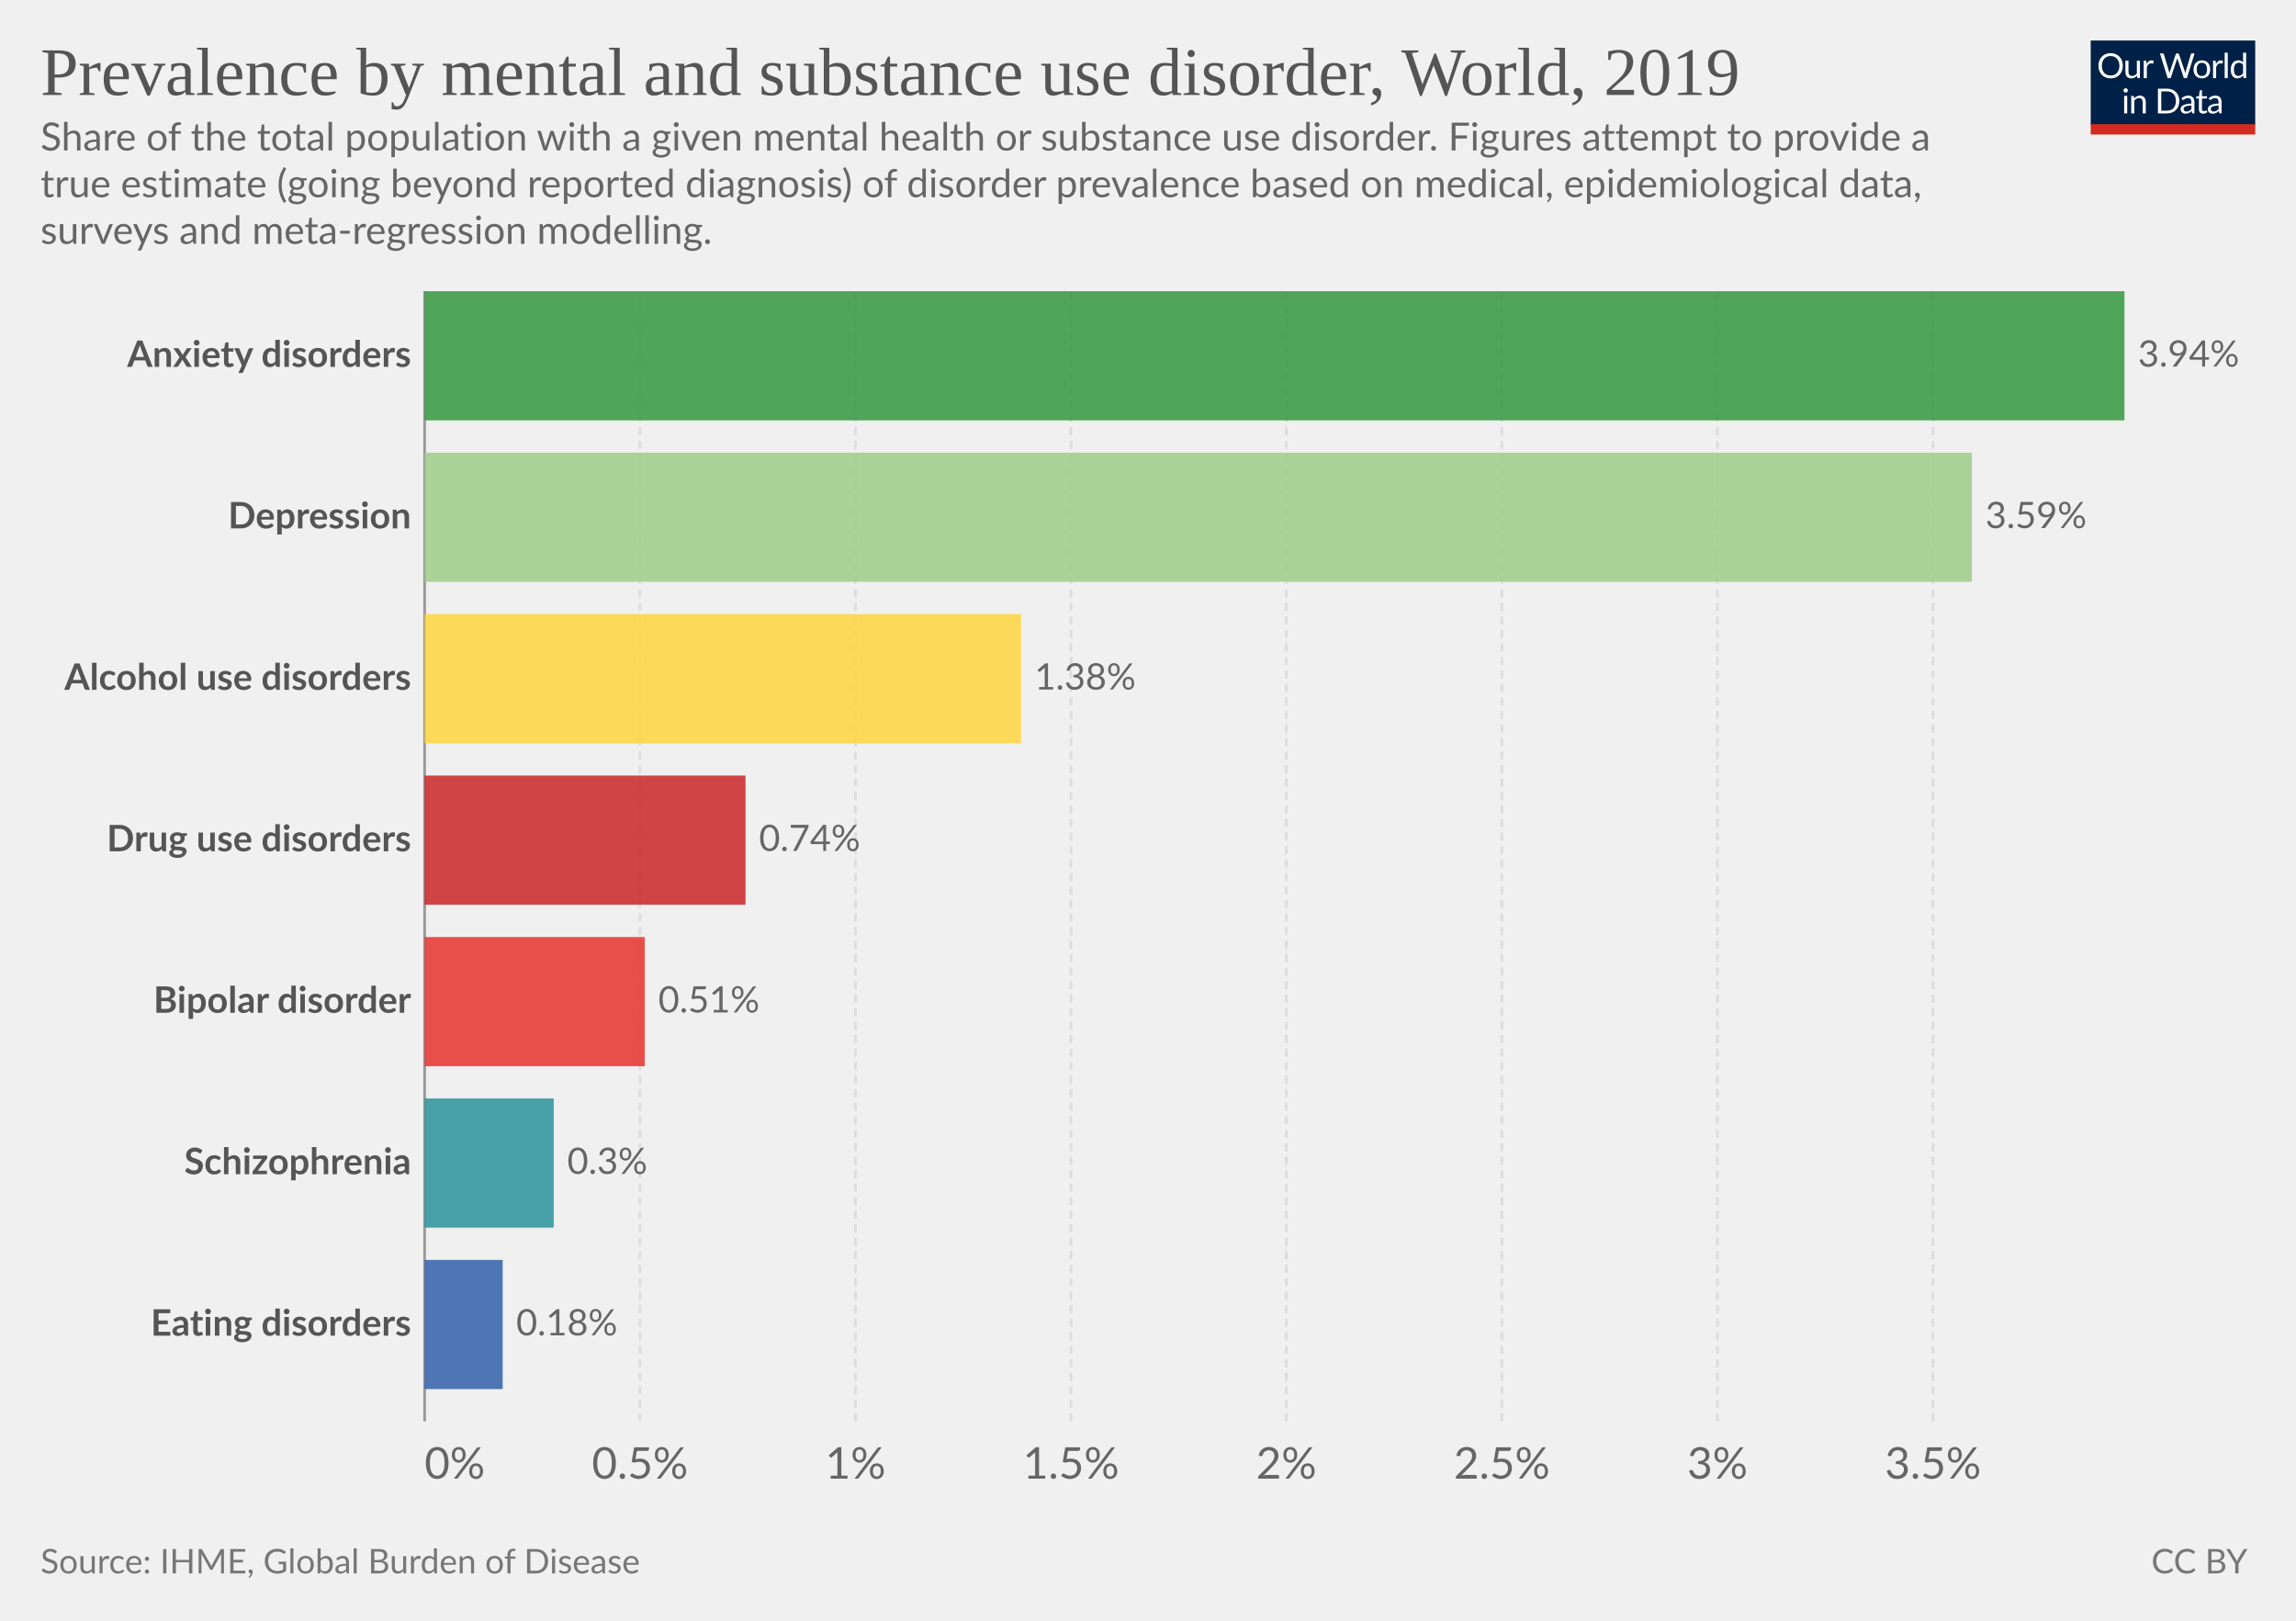
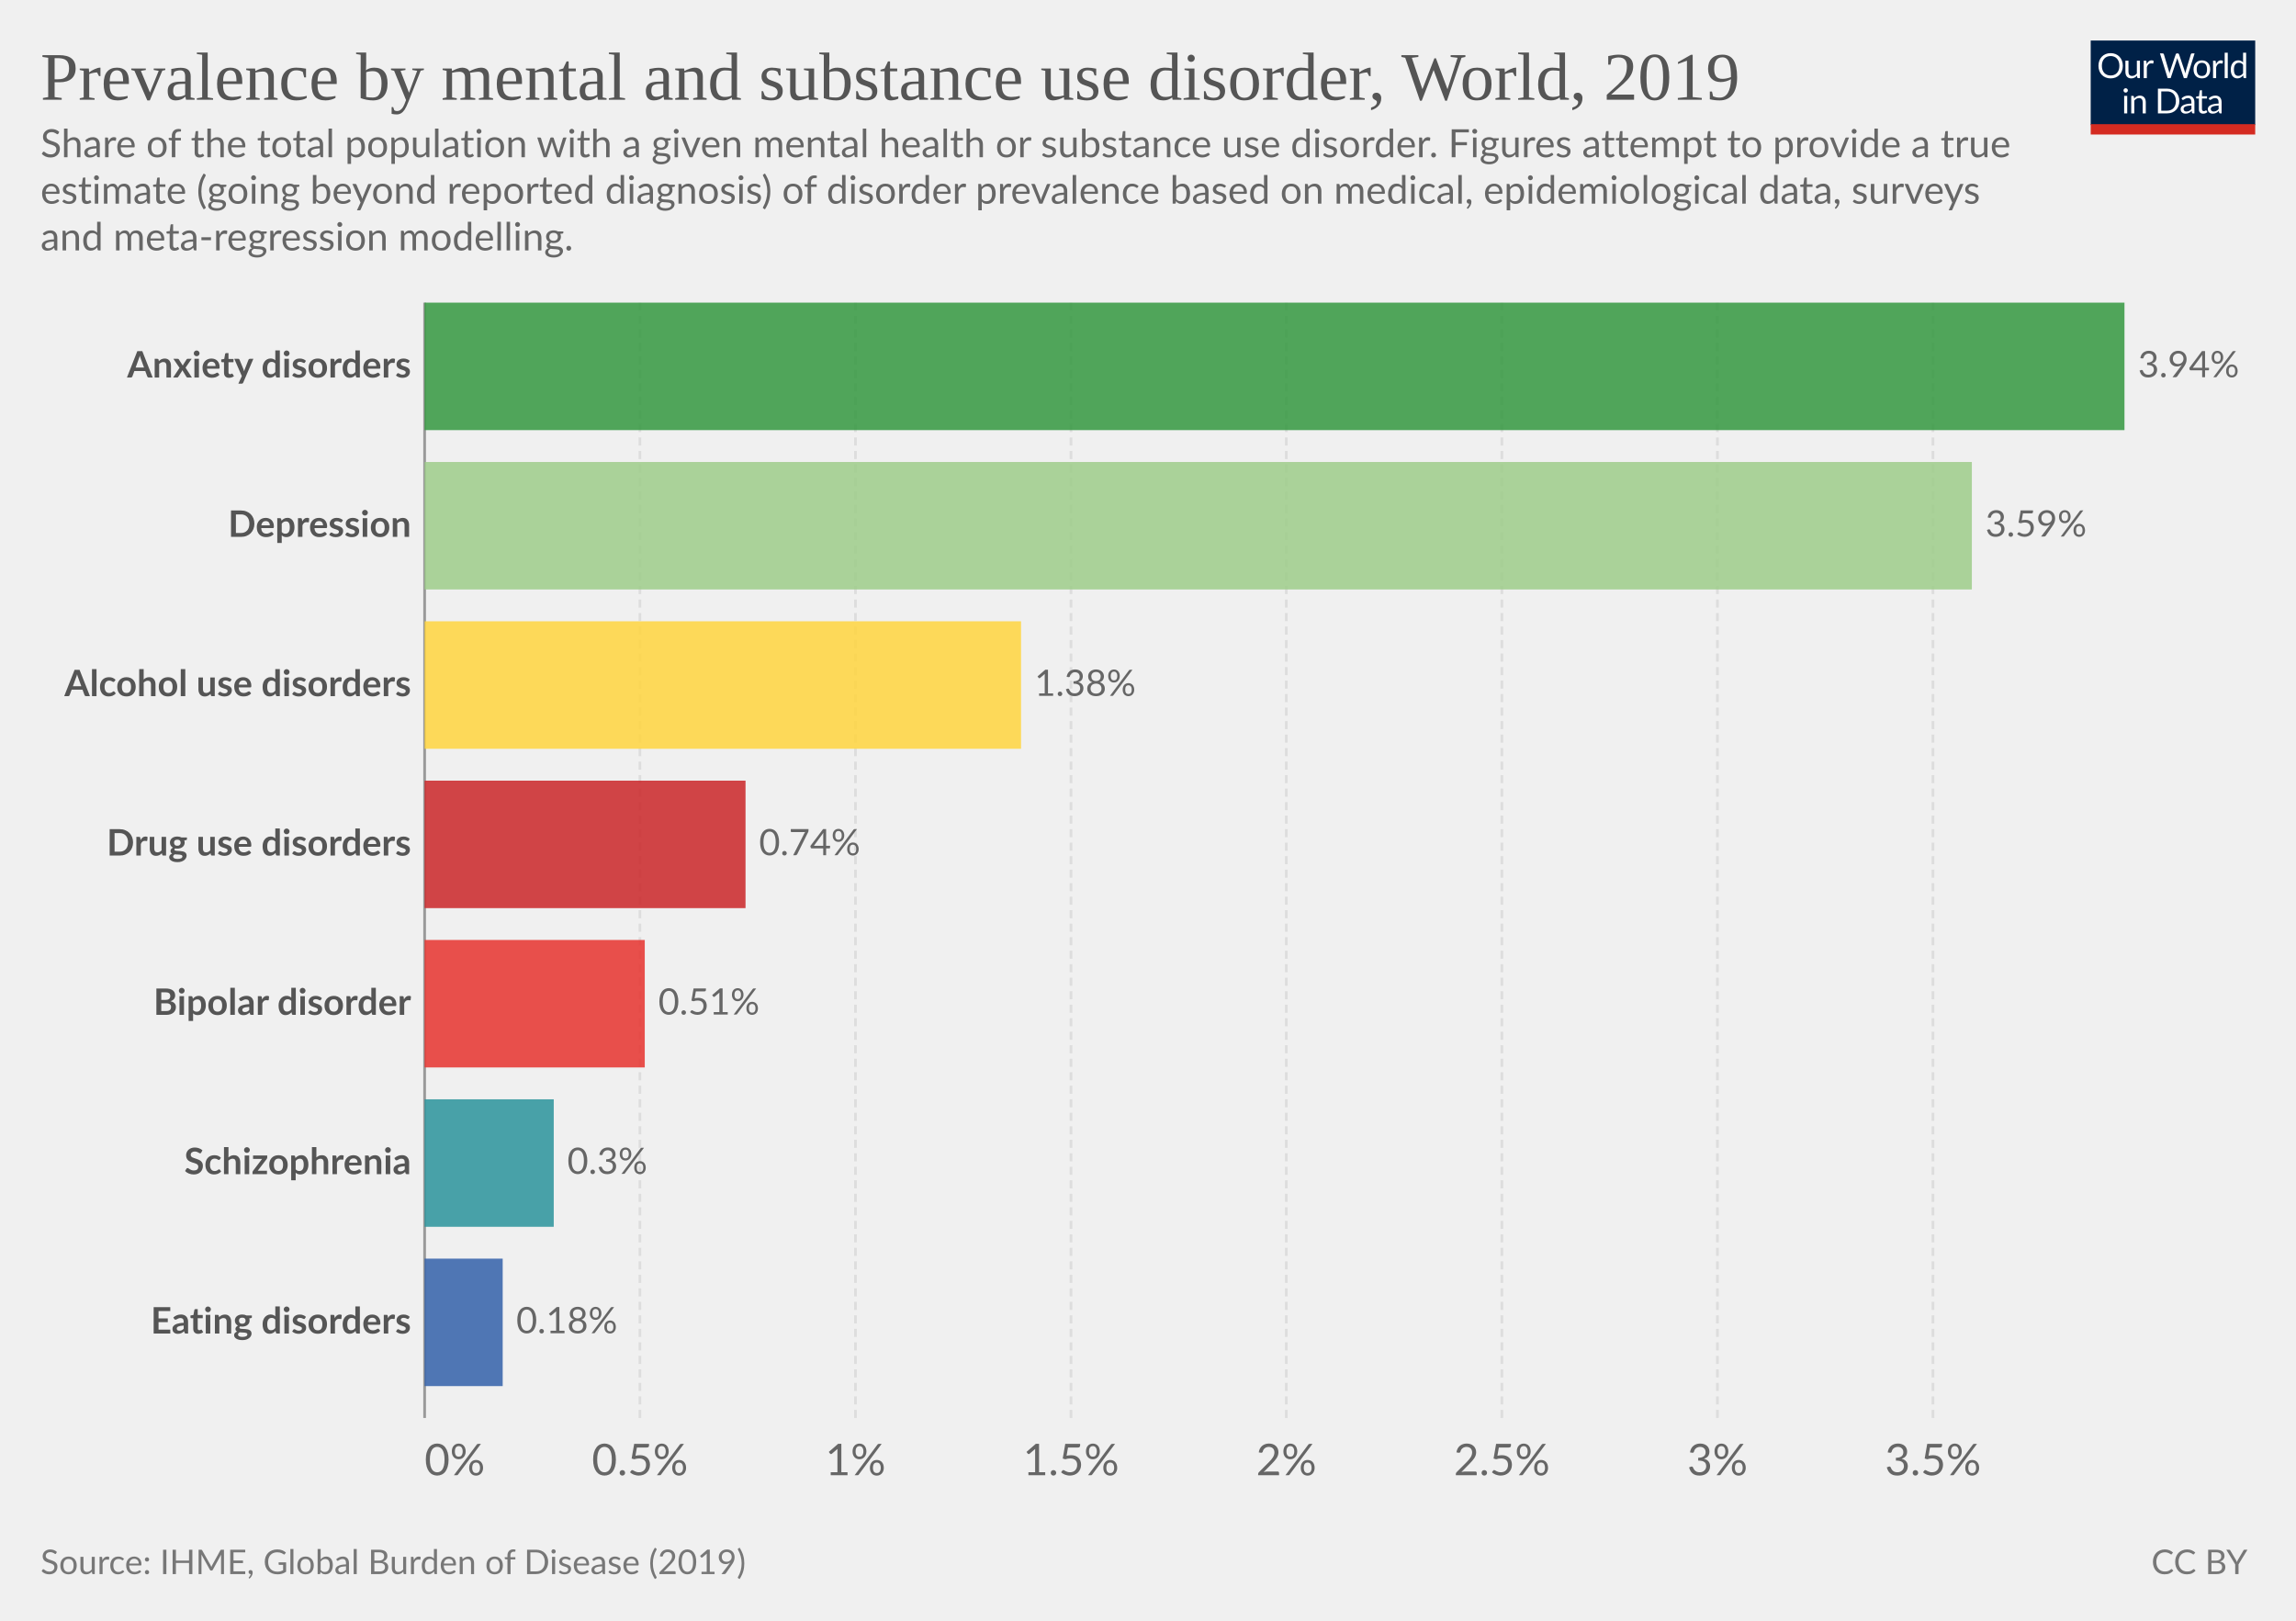
<svg xmlns="http://www.w3.org/2000/svg" version="1.1" style="font-family:Lato,'Helvetica Neue',Helvetica,Arial,sans-serif;font-size:18px;background-color:#fff;text-rendering:geometricPrecision;-webkit-font-smoothing:antialiased" width="850" height="600" viewBox="0 0 850 600">
  <g class="HeaderView">
    <g transform="matrix(.29 0 0 .29 774 15)">
      <svg className="owidLog" width="210" height="120" viewBox="0 0 210 120" fill="none">
        <g clip-path="url(#a)">
          <path d="M0 0h210v107.89H0V0z" fill="#002147" />
          <path d="M40.98 32.25c0 2.36-.38 4.53-1.12 6.51a14.26 14.26 0 0 1-8.1 8.4c-1.9.78-4.02 1.17-6.34 1.17a16.6 16.6 0 0 1-6.33-1.17 14.31 14.31 0 0 1-8.08-8.4 18.29 18.29 0 0 1-1.12-6.51c0-2.36.38-4.53 1.12-6.5.75-1.97 1.8-3.67 3.17-5.1a14.32 14.32 0 0 1 4.9-3.34c1.92-.8 4.03-1.19 6.34-1.19 2.32 0 4.43.4 6.34 1.19 1.92.8 3.56 1.9 4.93 3.34a14.87 14.87 0 0 1 3.17 5.1 18.1 18.1 0 0 1 1.12 6.5zm-4.38 0c0-1.94-.26-3.68-.8-5.22a10.91 10.91 0 0 0-2.24-3.89 9.68 9.68 0 0 0-3.52-2.46 11.95 11.95 0 0 0-4.62-.86c-1.68 0-3.21.28-4.6.86a9.88 9.88 0 0 0-3.54 2.46 10.91 10.91 0 0 0-2.24 3.9c-.53 1.53-.8 3.27-.8 5.2 0 1.94.27 3.68.8 5.22a11.17 11.17 0 0 0 2.24 3.9 10.01 10.01 0 0 0 3.55 2.44c1.38.56 2.9.83 4.6.83s3.24-.27 4.61-.83a9.8 9.8 0 0 0 3.52-2.44 11.17 11.17 0 0 0 2.25-3.9c.53-1.54.8-3.28.8-5.21zm26.22-6.54V48H60.5c-.56 0-.9-.27-1.05-.81l-.31-2.4a12.45 12.45 0 0 1-3.26 2.6c-1.2.64-2.58.96-4.13.96-1.22 0-2.3-.2-3.24-.6a6.52 6.52 0 0 1-2.33-1.7 7.37 7.37 0 0 1-1.43-2.67c-.3-1.04-.46-2.2-.46-3.45V25.7h3.91v14.22c0 1.68.38 2.99 1.15 3.91.77.93 1.96 1.39 3.54 1.39 1.16 0 2.24-.27 3.23-.82a10.42 10.42 0 0 0 2.8-2.28V25.7h3.91zm8.61 4.47a9.94 9.94 0 0 1 2.6-3.56 5.64 5.64 0 0 1 3.76-1.3c.47 0 .92.05 1.34.15.44.1.83.27 1.17.49l-.3 2.92c-.09.37-.3.55-.66.55-.2 0-.5-.04-.9-.13a6.21 6.21 0 0 0-3.24.18 4.23 4.23 0 0 0-1.47.92c-.42.4-.81.9-1.17 1.5-.33.58-.64 1.26-.92 2.02V48H67.7V25.71h2.25c.42 0 .72.08.88.25.16.16.27.44.33.83l.26 3.39zm61.16-13.7L122.75 48h-3.82l-7.99-24.05a21.95 21.95 0 0 1-.42-1.58 38.36 38.36 0 0 1-.44 1.58L102.05 48h-3.83L88.4 16.47h3.54c.38 0 .7.1.95.29.26.2.43.43.5.73l6.52 21.9.28 1.28.29 1.46.3-1.46.38-1.27 7.41-21.91c.1-.25.26-.48.51-.69.27-.22.58-.33.95-.33h1.23c.38 0 .69.1.92.29a1.77 1.77 0 0 1 .53.73l7.4 21.9a28.4 28.4 0 0 1 .68 2.62 29.52 29.52 0 0 1 .52-2.61l6.54-21.91a1.31 1.31 0 0 1 .48-.7c.27-.21.58-.32.95-.32h3.32zm9.35 8.88c1.63 0 3.1.27 4.4.82a9.43 9.43 0 0 1 5.46 5.94c.5 1.4.74 2.98.74 4.73 0 1.76-.25 3.34-.74 4.75a9.43 9.43 0 0 1-5.46 5.92c-1.3.52-2.77.79-4.4.79-1.64 0-3.12-.27-4.44-.8a9.42 9.42 0 0 1-3.35-2.3c-.92-1-1.63-2.2-2.13-3.61-.49-1.41-.73-3-.73-4.75s.24-3.33.73-4.73c.5-1.43 1.2-2.64 2.13-3.63a9.4 9.4 0 0 1 3.35-2.31c1.32-.55 2.8-.82 4.44-.82zm0 19.89c2.2 0 3.84-.73 4.93-2.2 1.08-1.48 1.63-3.54 1.63-6.18 0-2.66-.55-4.72-1.63-6.2-1.09-1.49-2.73-2.23-4.93-2.23-1.12 0-2.09.2-2.93.57a5.71 5.71 0 0 0-2.06 1.65 7.5 7.5 0 0 0-1.24 2.67c-.26 1.04-.4 2.22-.4 3.54 0 2.64.55 4.7 1.64 6.18 1.1 1.47 2.76 2.2 4.99 2.2zm17.97-15.07a9.94 9.94 0 0 1 2.6-3.56 5.64 5.64 0 0 1 3.76-1.3c.47 0 .91.05 1.34.15.44.1.83.27 1.16.49l-.28 2.92c-.09.37-.31.55-.66.55-.2 0-.5-.04-.9-.13a6.2 6.2 0 0 0-3.24.18 4.23 4.23 0 0 0-1.47.92c-.43.4-.82.9-1.17 1.5a13.1 13.1 0 0 0-.92 2.02V48h-3.94V25.71h2.24c.43 0 .72.08.88.25.17.16.28.44.33.83l.27 3.39zm15.04-14.59V48h-3.92V15.6h3.92zm19.55 15.43a6.22 6.22 0 0 0-2.38-2.05 6.7 6.7 0 0 0-2.86-.6c-2.07 0-3.66.75-4.77 2.23-1.12 1.48-1.68 3.6-1.68 6.33 0 1.46.13 2.7.38 3.74a7.29 7.29 0 0 0 1.1 2.56 4.35 4.35 0 0 0 1.78 1.45c.7.3 1.5.46 2.4.46 1.29 0 2.41-.3 3.36-.88a9.6 9.6 0 0 0 2.67-2.49V31.02zm3.91-15.43V48h-2.33c-.56 0-.9-.27-1.06-.81l-.35-2.71a12.13 12.13 0 0 1-3.25 2.77 8.28 8.28 0 0 1-4.23 1.06 7.31 7.31 0 0 1-6.14-2.9c-.73-.96-1.3-2.15-1.69-3.57a18.35 18.35 0 0 1 .07-9.48 11.29 11.29 0 0 1 1.89-3.7 8.7 8.7 0 0 1 7.06-3.34 7.96 7.96 0 0 1 6.12 2.62V15.59h3.91zM46.61 70.71V93H42.7V70.71h3.91zm.84-7c0 .39-.08.75-.24 1.09a2.81 2.81 0 0 1-1.52 1.47 2.67 2.67 0 0 1-2.16 0 2.9 2.9 0 0 1-1.45-1.47 2.67 2.67 0 0 1 0-2.16c.15-.35.35-.65.6-.9.25-.27.53-.47.85-.62a2.67 2.67 0 0 1 2.16 0c.35.15.65.35.9.62.27.25.47.55.62.9.16.34.24.7.24 1.08zm7.97 10.24c.49-.54 1-1.04 1.54-1.48a9.85 9.85 0 0 1 3.66-1.84 8.96 8.96 0 0 1 5.43.35c.94.4 1.72.97 2.33 1.71a7.36 7.36 0 0 1 1.43 2.67c.32 1.04.49 2.19.49 3.45V93h-3.94V78.81c0-1.69-.4-3-1.17-3.92-.76-.93-1.93-1.4-3.5-1.4a6.6 6.6 0 0 0-3.25.83c-1 .56-1.92 1.31-2.77 2.27V93h-3.94V70.71h2.35c.56 0 .9.28 1.04.82l.3 2.42zm57.7 3.3c0 2.36-.37 4.5-1.11 6.44a14.3 14.3 0 0 1-3.17 4.98 14.1 14.1 0 0 1-4.93 3.2c-1.9.76-4.02 1.13-6.33 1.13H85.8V61.47h11.77c2.31 0 4.42.39 6.33 1.15a13.8 13.8 0 0 1 8.1 8.18 17.75 17.75 0 0 1 1.12 6.45zm-4.37 0c0-1.94-.26-3.67-.8-5.2a10.94 10.94 0 0 0-2.23-3.87 9.57 9.57 0 0 0-3.53-2.42 12.23 12.23 0 0 0-4.61-.83h-7.5v24.62h7.5c1.7 0 3.24-.28 4.61-.84a9.7 9.7 0 0 0 3.53-2.4 10.94 10.94 0 0 0 2.24-3.87c.53-1.53.8-3.26.8-5.2zm19.8 5.72c-1.8.06-3.34.2-4.62.44-1.26.22-2.3.51-3.1.88-.8.36-1.37.8-1.74 1.3-.35.5-.53 1.05-.53 1.67 0 .58.1 1.1.3 1.52a3 3 0 0 0 .76 1.05c.34.27.73.46 1.17.6a6.13 6.13 0 0 0 1.45.17 7.28 7.28 0 0 0 3.5-.81 11.95 11.95 0 0 0 2.82-2.2v-4.62zm-12.65-9.11a12.73 12.73 0 0 1 3.98-2.66c1.43-.59 3-.88 4.73-.88 1.25 0 2.36.2 3.33.61a6.81 6.81 0 0 1 3.94 4.38c.33 1.04.5 2.19.5 3.43V93h-1.74a1.8 1.8 0 0 1-.88-.18c-.2-.13-.36-.38-.48-.74l-.44-2.12-1.72 1.46a9.48 9.48 0 0 1-3.74 1.7c-.69.15-1.46.23-2.3.23-.87 0-1.69-.12-2.45-.35a5.34 5.34 0 0 1-3.34-2.93 6.64 6.64 0 0 1-.49-2.64c0-.88.25-1.72.73-2.53a6.33 6.33 0 0 1 2.35-2.17c1.09-.63 2.5-1.15 4.25-1.54 1.75-.41 3.89-.65 6.42-.7v-1.75c0-1.73-.37-3.03-1.12-3.91-.75-.9-1.84-1.34-3.28-1.34-.97 0-1.78.12-2.44.37-.64.23-1.2.5-1.7.81l-1.23.82c-.33.23-.67.35-1 .35-.27 0-.5-.07-.69-.2a2.1 2.1 0 0 1-.48-.53l-.7-1.25zm27.67 19.5c-1.76 0-3.12-.5-4.07-1.48-.94-.98-1.41-2.4-1.41-4.25V74h-2.68a.9.9 0 0 1-.6-.2c-.16-.14-.24-.36-.24-.66v-1.56l3.65-.46.9-6.89a.9.9 0 0 1 .29-.52.88.88 0 0 1 .62-.22H142v7.67h6.44V74H142v13.38c0 .94.22 1.63.68 2.09.45.45 1.04.68 1.76.68a3.21 3.21 0 0 0 1.85-.53l.55-.35c.16-.12.3-.18.41-.18.2 0 .4.13.55.38l1.15 1.87a7.45 7.45 0 0 1-2.44 1.5 8.53 8.53 0 0 1-2.95.52zm19.68-10.4c-1.8.07-3.34.21-4.62.45-1.26.22-2.3.51-3.1.88-.8.36-1.37.8-1.74 1.3-.35.5-.53 1.05-.53 1.67 0 .58.1 1.1.3 1.52a2.9 2.9 0 0 0 .76 1.05c.34.27.73.46 1.17.6a6.13 6.13 0 0 0 1.45.17 7.3 7.3 0 0 0 3.5-.81 12.04 12.04 0 0 0 2.82-2.2v-4.62zm-12.65-9.1a12.72 12.72 0 0 1 3.99-2.66c1.42-.59 3-.88 4.72-.88 1.25 0 2.36.2 3.33.61a6.81 6.81 0 0 1 3.94 4.38c.33 1.04.5 2.19.5 3.43V93h-1.74a1.8 1.8 0 0 1-.88-.18c-.2-.13-.36-.38-.48-.74l-.44-2.12-1.72 1.46a9.48 9.48 0 0 1-3.74 1.7c-.69.15-1.46.23-2.3.23-.87 0-1.69-.12-2.45-.35a5.33 5.33 0 0 1-3.34-2.93 6.62 6.62 0 0 1-.49-2.64c0-.88.25-1.72.73-2.53a6.33 6.33 0 0 1 2.35-2.17c1.09-.63 2.5-1.15 4.25-1.54a31.2 31.2 0 0 1 6.42-.7v-1.75c0-1.73-.37-3.03-1.12-3.91-.75-.9-1.84-1.34-3.28-1.34-.97 0-1.78.12-2.44.37-.64.23-1.2.5-1.7.81l-1.22.82c-.34.23-.68.35-1.02.35-.26 0-.49-.07-.68-.2a1.88 1.88 0 0 1-.48-.53l-.7-1.25zM40.98 32.25c0 2.36-.38 4.53-1.12 6.51a14.26 14.26 0 0 1-8.1 8.4c-1.9.78-4.02 1.17-6.34 1.17a16.6 16.6 0 0 1-6.33-1.17 14.31 14.31 0 0 1-8.08-8.4 18.29 18.29 0 0 1-1.12-6.51c0-2.36.38-4.53 1.12-6.5.75-1.97 1.8-3.67 3.17-5.1a14.32 14.32 0 0 1 4.9-3.34c1.92-.8 4.03-1.19 6.34-1.19 2.32 0 4.43.4 6.34 1.19 1.92.8 3.56 1.9 4.93 3.34a14.87 14.87 0 0 1 3.17 5.1 18.1 18.1 0 0 1 1.12 6.5zm-4.38 0c0-1.94-.26-3.68-.8-5.22a10.91 10.91 0 0 0-2.24-3.89 9.68 9.68 0 0 0-3.52-2.46 11.95 11.95 0 0 0-4.62-.86c-1.68 0-3.21.28-4.6.86a9.88 9.88 0 0 0-3.54 2.46 10.91 10.91 0 0 0-2.24 3.9c-.53 1.53-.8 3.27-.8 5.2 0 1.94.27 3.68.8 5.22a11.17 11.17 0 0 0 2.24 3.9 10.01 10.01 0 0 0 3.55 2.44c1.38.56 2.9.83 4.6.83s3.24-.27 4.61-.83a9.8 9.8 0 0 0 3.52-2.44 11.17 11.17 0 0 0 2.25-3.9c.53-1.54.8-3.28.8-5.21zm26.22-6.54V48H60.5c-.56 0-.9-.27-1.05-.81l-.31-2.4a12.45 12.45 0 0 1-3.26 2.6c-1.2.64-2.58.96-4.13.96-1.22 0-2.3-.2-3.24-.6a6.52 6.52 0 0 1-2.33-1.7 7.37 7.37 0 0 1-1.43-2.67c-.3-1.04-.46-2.2-.46-3.45V25.7h3.91v14.22c0 1.68.38 2.99 1.15 3.91.77.93 1.96 1.39 3.54 1.39 1.16 0 2.24-.27 3.23-.82a10.42 10.42 0 0 0 2.8-2.28V25.7h3.91zm8.61 4.47a9.94 9.94 0 0 1 2.6-3.56 5.64 5.64 0 0 1 3.76-1.3c.47 0 .92.05 1.34.15.44.1.83.27 1.17.49l-.3 2.92c-.09.37-.3.55-.66.55-.2 0-.5-.04-.9-.13a6.21 6.21 0 0 0-3.24.18 4.23 4.23 0 0 0-1.47.92c-.42.4-.81.9-1.17 1.5-.33.58-.64 1.26-.92 2.02V48H67.7V25.71h2.25c.42 0 .72.08.88.25.16.16.27.44.33.83l.26 3.39zm61.16-13.7L122.75 48h-3.82l-7.99-24.05a21.95 21.95 0 0 1-.42-1.58 38.36 38.36 0 0 1-.44 1.58L102.05 48h-3.83L88.4 16.47h3.54c.38 0 .7.1.95.29.26.2.43.43.5.73l6.52 21.9.28 1.28.29 1.46.3-1.46.38-1.27 7.41-21.91c.1-.25.26-.48.51-.69.27-.22.58-.33.95-.33h1.23c.38 0 .69.1.92.29a1.77 1.77 0 0 1 .53.73l7.4 21.9a28.4 28.4 0 0 1 .68 2.62 29.52 29.52 0 0 1 .52-2.61l6.54-21.91a1.31 1.31 0 0 1 .48-.7c.27-.21.58-.32.95-.32h3.32zm9.35 8.88c1.63 0 3.1.27 4.4.82a9.43 9.43 0 0 1 5.46 5.94c.5 1.4.74 2.98.74 4.73 0 1.76-.25 3.34-.74 4.75a9.43 9.43 0 0 1-5.46 5.92c-1.3.52-2.77.79-4.4.79-1.64 0-3.12-.27-4.44-.8a9.42 9.42 0 0 1-3.35-2.3c-.92-1-1.63-2.2-2.13-3.61-.49-1.41-.73-3-.73-4.75s.24-3.33.73-4.73c.5-1.43 1.2-2.64 2.13-3.63a9.4 9.4 0 0 1 3.35-2.31c1.32-.55 2.8-.82 4.44-.82zm0 19.89c2.2 0 3.84-.73 4.93-2.2 1.08-1.48 1.63-3.54 1.63-6.18 0-2.66-.55-4.72-1.63-6.2-1.09-1.49-2.73-2.23-4.93-2.23-1.12 0-2.09.2-2.93.57a5.71 5.71 0 0 0-2.06 1.65 7.5 7.5 0 0 0-1.24 2.67c-.26 1.04-.4 2.22-.4 3.54 0 2.64.55 4.7 1.64 6.18 1.1 1.47 2.76 2.2 4.99 2.2zm17.97-15.07a9.94 9.94 0 0 1 2.6-3.56 5.64 5.64 0 0 1 3.76-1.3c.47 0 .91.05 1.34.15.44.1.83.27 1.16.49l-.28 2.92c-.09.37-.31.55-.66.55-.2 0-.5-.04-.9-.13a6.2 6.2 0 0 0-3.24.18 4.23 4.23 0 0 0-1.47.92c-.43.4-.82.9-1.17 1.5a13.1 13.1 0 0 0-.92 2.02V48h-3.94V25.71h2.24c.43 0 .72.08.88.25.17.16.28.44.33.83l.27 3.39zm15.04-14.59V48h-3.92V15.6h3.92zm19.55 15.43a6.22 6.22 0 0 0-2.38-2.05 6.7 6.7 0 0 0-2.86-.6c-2.07 0-3.66.75-4.77 2.23-1.12 1.48-1.68 3.6-1.68 6.33 0 1.46.13 2.7.38 3.74a7.29 7.29 0 0 0 1.1 2.56 4.35 4.35 0 0 0 1.78 1.45c.7.3 1.5.46 2.4.46 1.29 0 2.41-.3 3.36-.88a9.6 9.6 0 0 0 2.67-2.49V31.02zm3.91-15.43V48h-2.33c-.56 0-.9-.27-1.06-.81l-.35-2.71a12.13 12.13 0 0 1-3.25 2.77 8.28 8.28 0 0 1-4.23 1.06 7.31 7.31 0 0 1-6.14-2.9c-.73-.96-1.3-2.15-1.69-3.57a18.35 18.35 0 0 1 .07-9.48 11.29 11.29 0 0 1 1.89-3.7 8.7 8.7 0 0 1 7.06-3.34 7.96 7.96 0 0 1 6.12 2.62V15.59h3.91zM46.61 70.71V93H42.7V70.71h3.91zm.84-7c0 .39-.08.75-.24 1.09a2.81 2.81 0 0 1-1.52 1.47 2.67 2.67 0 0 1-2.16 0 2.9 2.9 0 0 1-1.45-1.47 2.67 2.67 0 0 1 0-2.16c.15-.35.35-.65.6-.9.25-.27.53-.47.85-.62a2.67 2.67 0 0 1 2.16 0c.35.15.65.35.9.62.27.25.47.55.62.9.16.34.24.7.24 1.08zm7.97 10.24c.49-.54 1-1.04 1.54-1.48a9.85 9.85 0 0 1 3.66-1.84 8.96 8.96 0 0 1 5.43.35c.94.4 1.72.97 2.33 1.71a7.36 7.36 0 0 1 1.43 2.67c.32 1.04.49 2.19.49 3.45V93h-3.94V78.81c0-1.69-.4-3-1.17-3.92-.76-.93-1.93-1.4-3.5-1.4a6.6 6.6 0 0 0-3.25.83c-1 .56-1.92 1.31-2.77 2.27V93h-3.94V70.71h2.35c.56 0 .9.28 1.04.82l.3 2.42zm57.7 3.3c0 2.36-.37 4.5-1.11 6.44a14.3 14.3 0 0 1-3.17 4.98 14.1 14.1 0 0 1-4.93 3.2c-1.9.76-4.02 1.13-6.33 1.13H85.8V61.47h11.77c2.31 0 4.42.39 6.33 1.15a13.8 13.8 0 0 1 8.1 8.18 17.75 17.75 0 0 1 1.12 6.45zm-4.37 0c0-1.94-.26-3.67-.8-5.2a10.94 10.94 0 0 0-2.23-3.87 9.57 9.57 0 0 0-3.53-2.42 12.23 12.23 0 0 0-4.61-.83h-7.5v24.62h7.5c1.7 0 3.24-.28 4.61-.84a9.7 9.7 0 0 0 3.53-2.4 10.94 10.94 0 0 0 2.24-3.87c.53-1.53.8-3.26.8-5.2zm19.8 5.72c-1.8.06-3.34.2-4.62.44-1.26.22-2.3.51-3.1.88-.8.36-1.37.8-1.74 1.3-.35.5-.53 1.05-.53 1.67 0 .58.1 1.1.3 1.52a3 3 0 0 0 .76 1.05c.34.27.73.46 1.17.6a6.13 6.13 0 0 0 1.45.17 7.28 7.28 0 0 0 3.5-.81 11.95 11.95 0 0 0 2.82-2.2v-4.62zm-12.65-9.11a12.73 12.73 0 0 1 3.98-2.66c1.43-.59 3-.88 4.73-.88 1.25 0 2.36.2 3.33.61a6.81 6.81 0 0 1 3.94 4.38c.33 1.04.5 2.19.5 3.43V93h-1.74a1.8 1.8 0 0 1-.88-.18c-.2-.13-.36-.38-.48-.74l-.44-2.12-1.72 1.46a9.48 9.48 0 0 1-3.74 1.7c-.69.15-1.46.23-2.3.23-.87 0-1.69-.12-2.45-.35a5.34 5.34 0 0 1-3.34-2.93 6.64 6.64 0 0 1-.49-2.64c0-.88.25-1.72.73-2.53a6.33 6.33 0 0 1 2.35-2.17c1.09-.63 2.5-1.15 4.25-1.54 1.75-.41 3.89-.65 6.42-.7v-1.75c0-1.73-.37-3.03-1.12-3.91-.75-.9-1.84-1.34-3.28-1.34-.97 0-1.78.12-2.44.37-.64.23-1.2.5-1.7.81l-1.23.82c-.33.23-.67.35-1 .35-.27 0-.5-.07-.69-.2a2.1 2.1 0 0 1-.48-.53l-.7-1.25zm27.67 19.5c-1.76 0-3.12-.5-4.07-1.48-.94-.98-1.41-2.4-1.41-4.25V74h-2.68a.9.9 0 0 1-.6-.2c-.16-.14-.24-.36-.24-.66v-1.56l3.65-.46.9-6.89a.9.9 0 0 1 .29-.52.88.88 0 0 1 .62-.22H142v7.67h6.44V74H142v13.38c0 .94.22 1.63.68 2.09.45.45 1.04.68 1.76.68a3.21 3.21 0 0 0 1.85-.53l.55-.35c.16-.12.3-.18.41-.18.2 0 .4.13.55.38l1.15 1.87a7.45 7.45 0 0 1-2.44 1.5 8.53 8.53 0 0 1-2.95.52zm19.68-10.4c-1.8.07-3.34.21-4.62.45-1.26.22-2.3.51-3.1.88-.8.36-1.37.8-1.74 1.3-.35.5-.53 1.05-.53 1.67 0 .58.1 1.1.3 1.52a2.9 2.9 0 0 0 .76 1.05c.34.27.73.46 1.17.6a6.13 6.13 0 0 0 1.45.17 7.3 7.3 0 0 0 3.5-.81 12.04 12.04 0 0 0 2.82-2.2v-4.62zm-12.65-9.1a12.72 12.72 0 0 1 3.99-2.66c1.42-.59 3-.88 4.72-.88 1.25 0 2.36.2 3.33.61a6.81 6.81 0 0 1 3.94 4.38c.33 1.04.5 2.19.5 3.43V93h-1.74a1.8 1.8 0 0 1-.88-.18c-.2-.13-.36-.38-.48-.74l-.44-2.12-1.72 1.46a9.48 9.48 0 0 1-3.74 1.7c-.69.15-1.46.23-2.3.23-.87 0-1.69-.12-2.45-.35a5.33 5.33 0 0 1-3.34-2.93 6.62 6.62 0 0 1-.49-2.64c0-.88.25-1.72.73-2.53a6.33 6.33 0 0 1 2.35-2.17c1.09-.63 2.5-1.15 4.25-1.54a31.2 31.2 0 0 1 6.42-.7v-1.75c0-1.73-.37-3.03-1.12-3.91-.75-.9-1.84-1.34-3.28-1.34-.97 0-1.78.12-2.44.37-.64.23-1.2.5-1.7.81l-1.22.82c-.34.23-.68.35-1.02.35-.26 0-.49-.07-.68-.2a1.88 1.88 0 0 1-.48-.53l-.7-1.25zM40.98 32.25c0 2.36-.38 4.53-1.12 6.51a14.26 14.26 0 0 1-8.1 8.4c-1.9.78-4.02 1.17-6.34 1.17a16.6 16.6 0 0 1-6.33-1.17 14.31 14.31 0 0 1-8.08-8.4 18.29 18.29 0 0 1-1.12-6.51c0-2.36.38-4.53 1.12-6.5.75-1.97 1.8-3.67 3.17-5.1a14.32 14.32 0 0 1 4.9-3.34c1.92-.8 4.03-1.19 6.34-1.19 2.32 0 4.43.4 6.34 1.19 1.92.8 3.56 1.9 4.93 3.34a14.87 14.87 0 0 1 3.17 5.1 18.1 18.1 0 0 1 1.12 6.5zm-4.38 0c0-1.94-.26-3.68-.8-5.22a10.91 10.91 0 0 0-2.24-3.89 9.68 9.68 0 0 0-3.52-2.46 11.95 11.95 0 0 0-4.62-.86c-1.68 0-3.21.28-4.6.86a9.88 9.88 0 0 0-3.54 2.46 10.91 10.91 0 0 0-2.24 3.9c-.53 1.53-.8 3.27-.8 5.2 0 1.94.27 3.68.8 5.22a11.17 11.17 0 0 0 2.24 3.9 10.01 10.01 0 0 0 3.55 2.44c1.38.56 2.9.83 4.6.83s3.24-.27 4.61-.83a9.8 9.8 0 0 0 3.52-2.44 11.17 11.17 0 0 0 2.25-3.9c.53-1.54.8-3.28.8-5.21zm26.22-6.54V48H60.5c-.56 0-.9-.27-1.05-.81l-.31-2.4a12.45 12.45 0 0 1-3.26 2.6c-1.2.64-2.58.96-4.13.96-1.22 0-2.3-.2-3.24-.6a6.52 6.52 0 0 1-2.33-1.7 7.37 7.37 0 0 1-1.43-2.67c-.3-1.04-.46-2.2-.46-3.45V25.7h3.91v14.22c0 1.68.38 2.99 1.15 3.91.77.93 1.96 1.39 3.54 1.39 1.16 0 2.24-.27 3.23-.82a10.42 10.42 0 0 0 2.8-2.28V25.7h3.91zm8.61 4.47a9.94 9.94 0 0 1 2.6-3.56 5.64 5.64 0 0 1 3.76-1.3c.47 0 .92.05 1.34.15.44.1.83.27 1.17.49l-.3 2.92c-.09.37-.3.55-.66.55-.2 0-.5-.04-.9-.13a6.21 6.21 0 0 0-3.24.18 4.23 4.23 0 0 0-1.47.92c-.42.4-.81.9-1.17 1.5-.33.58-.64 1.26-.92 2.02V48H67.7V25.71h2.25c.42 0 .72.08.88.25.16.16.27.44.33.83l.26 3.39zm61.16-13.7L122.75 48h-3.82l-7.99-24.05a21.95 21.95 0 0 1-.42-1.58 38.36 38.36 0 0 1-.44 1.58L102.05 48h-3.83L88.4 16.47h3.54c.38 0 .7.1.95.29.26.2.43.43.5.73l6.52 21.9.28 1.28.29 1.46.3-1.46.38-1.27 7.41-21.91c.1-.25.26-.48.51-.69.27-.22.58-.33.95-.33h1.23c.38 0 .69.1.92.29a1.77 1.77 0 0 1 .53.73l7.4 21.9a28.4 28.4 0 0 1 .68 2.62 29.52 29.52 0 0 1 .52-2.61l6.54-21.91a1.31 1.31 0 0 1 .48-.7c.27-.21.58-.32.95-.32h3.32zm9.35 8.88c1.63 0 3.1.27 4.4.82a9.43 9.43 0 0 1 5.46 5.94c.5 1.4.74 2.98.74 4.73 0 1.76-.25 3.34-.74 4.75a9.43 9.43 0 0 1-5.46 5.92c-1.3.52-2.77.79-4.4.79-1.64 0-3.12-.27-4.44-.8a9.42 9.42 0 0 1-3.35-2.3c-.92-1-1.63-2.2-2.13-3.61-.49-1.41-.73-3-.73-4.75s.24-3.33.73-4.73c.5-1.43 1.2-2.64 2.13-3.63a9.4 9.4 0 0 1 3.35-2.31c1.32-.55 2.8-.82 4.44-.82zm0 19.89c2.2 0 3.84-.73 4.93-2.2 1.08-1.48 1.63-3.54 1.63-6.18 0-2.66-.55-4.72-1.63-6.2-1.09-1.49-2.73-2.23-4.93-2.23-1.12 0-2.09.2-2.93.57a5.71 5.71 0 0 0-2.06 1.65 7.5 7.5 0 0 0-1.24 2.67c-.26 1.04-.4 2.22-.4 3.54 0 2.64.55 4.7 1.64 6.18 1.1 1.47 2.76 2.2 4.99 2.2zm17.97-15.07a9.94 9.94 0 0 1 2.6-3.56 5.64 5.64 0 0 1 3.76-1.3c.47 0 .91.05 1.34.15.44.1.83.27 1.16.49l-.28 2.92c-.09.37-.31.55-.66.55-.2 0-.5-.04-.9-.13a6.2 6.2 0 0 0-3.24.18 4.23 4.23 0 0 0-1.47.92c-.43.4-.82.9-1.17 1.5a13.1 13.1 0 0 0-.92 2.02V48h-3.94V25.71h2.24c.43 0 .72.08.88.25.17.16.28.44.33.83l.27 3.39zm15.04-14.59V48h-3.92V15.6h3.92zm19.55 15.43a6.22 6.22 0 0 0-2.38-2.05 6.7 6.7 0 0 0-2.86-.6c-2.07 0-3.66.75-4.77 2.23-1.12 1.48-1.68 3.6-1.68 6.33 0 1.46.13 2.7.38 3.74a7.29 7.29 0 0 0 1.1 2.56 4.35 4.35 0 0 0 1.78 1.45c.7.3 1.5.46 2.4.46 1.29 0 2.41-.3 3.36-.88a9.6 9.6 0 0 0 2.67-2.49V31.02zm3.91-15.43V48h-2.33c-.56 0-.9-.27-1.06-.81l-.35-2.71a12.13 12.13 0 0 1-3.25 2.77 8.28 8.28 0 0 1-4.23 1.06 7.31 7.31 0 0 1-6.14-2.9c-.73-.96-1.3-2.15-1.69-3.57a18.35 18.35 0 0 1 .07-9.48 11.29 11.29 0 0 1 1.89-3.7 8.7 8.7 0 0 1 7.06-3.34 7.96 7.96 0 0 1 6.12 2.62V15.59h3.91zM46.61 70.71V93H42.7V70.71h3.91zm.84-7c0 .39-.08.75-.24 1.09a2.81 2.81 0 0 1-1.52 1.47 2.67 2.67 0 0 1-2.16 0 2.9 2.9 0 0 1-1.45-1.47 2.67 2.67 0 0 1 0-2.16c.15-.35.35-.65.6-.9.25-.27.53-.47.85-.62a2.67 2.67 0 0 1 2.16 0c.35.15.65.35.9.62.27.25.47.55.62.9.16.34.24.7.24 1.08zm7.97 10.24c.49-.54 1-1.04 1.54-1.48a9.85 9.85 0 0 1 3.66-1.84 8.96 8.96 0 0 1 5.43.35c.94.4 1.72.97 2.33 1.71a7.36 7.36 0 0 1 1.43 2.67c.32 1.04.49 2.19.49 3.45V93h-3.94V78.81c0-1.69-.4-3-1.17-3.92-.76-.93-1.93-1.4-3.5-1.4a6.6 6.6 0 0 0-3.25.83c-1 .56-1.92 1.31-2.77 2.27V93h-3.94V70.71h2.35c.56 0 .9.28 1.04.82l.3 2.42zm57.7 3.3c0 2.36-.37 4.5-1.11 6.44a14.3 14.3 0 0 1-3.17 4.98 14.1 14.1 0 0 1-4.93 3.2c-1.9.76-4.02 1.13-6.33 1.13H85.8V61.47h11.77c2.31 0 4.42.39 6.33 1.15a13.8 13.8 0 0 1 8.1 8.18 17.75 17.75 0 0 1 1.12 6.45zm-4.37 0c0-1.94-.26-3.67-.8-5.2a10.94 10.94 0 0 0-2.23-3.87 9.57 9.57 0 0 0-3.53-2.42 12.23 12.23 0 0 0-4.61-.83h-7.5v24.62h7.5c1.7 0 3.24-.28 4.61-.84a9.7 9.7 0 0 0 3.53-2.4 10.94 10.94 0 0 0 2.24-3.87c.53-1.53.8-3.26.8-5.2zm19.8 5.72c-1.8.06-3.34.2-4.62.44-1.26.22-2.3.51-3.1.88-.8.36-1.37.8-1.74 1.3-.35.5-.53 1.05-.53 1.67 0 .58.1 1.1.3 1.52a3 3 0 0 0 .76 1.05c.34.27.73.46 1.17.6a6.13 6.13 0 0 0 1.45.17 7.28 7.28 0 0 0 3.5-.81 11.95 11.95 0 0 0 2.82-2.2v-4.62zm-12.65-9.11a12.73 12.73 0 0 1 3.98-2.66c1.43-.59 3-.88 4.73-.88 1.25 0 2.36.2 3.33.61a6.81 6.81 0 0 1 3.94 4.38c.33 1.04.5 2.19.5 3.43V93h-1.74a1.8 1.8 0 0 1-.88-.18c-.2-.13-.36-.38-.48-.74l-.44-2.12-1.72 1.46a9.48 9.48 0 0 1-3.74 1.7c-.69.15-1.46.23-2.3.23-.87 0-1.69-.12-2.45-.35a5.34 5.34 0 0 1-3.34-2.93 6.64 6.64 0 0 1-.49-2.64c0-.88.25-1.72.73-2.53a6.33 6.33 0 0 1 2.35-2.17c1.09-.63 2.5-1.15 4.25-1.54 1.75-.41 3.89-.65 6.42-.7v-1.75c0-1.73-.37-3.03-1.12-3.91-.75-.9-1.84-1.34-3.28-1.34-.97 0-1.78.12-2.44.37-.64.23-1.2.5-1.7.81l-1.23.82c-.33.23-.67.35-1 .35-.27 0-.5-.07-.69-.2a2.1 2.1 0 0 1-.48-.53l-.7-1.25zm27.67 19.5c-1.76 0-3.12-.5-4.07-1.48-.94-.98-1.41-2.4-1.41-4.25V74h-2.68a.9.9 0 0 1-.6-.2c-.16-.14-.24-.36-.24-.66v-1.56l3.65-.46.9-6.89a.9.9 0 0 1 .29-.52.88.88 0 0 1 .62-.22H142v7.67h6.44V74H142v13.38c0 .94.22 1.63.68 2.09.45.45 1.04.68 1.76.68a3.21 3.21 0 0 0 1.85-.53l.55-.35c.16-.12.3-.18.41-.18.2 0 .4.13.55.38l1.15 1.87a7.45 7.45 0 0 1-2.44 1.5 8.53 8.53 0 0 1-2.95.52zm19.68-10.4c-1.8.07-3.34.21-4.62.45-1.26.22-2.3.51-3.1.88-.8.36-1.37.8-1.74 1.3-.35.5-.53 1.05-.53 1.67 0 .58.1 1.1.3 1.52a2.9 2.9 0 0 0 .76 1.05c.34.27.73.46 1.17.6a6.13 6.13 0 0 0 1.45.17 7.3 7.3 0 0 0 3.5-.81 12.04 12.04 0 0 0 2.82-2.2v-4.62zm-12.65-9.1a12.72 12.72 0 0 1 3.99-2.66c1.42-.59 3-.88 4.72-.88 1.25 0 2.36.2 3.33.61a6.81 6.81 0 0 1 3.94 4.38c.33 1.04.5 2.19.5 3.43V93h-1.74a1.8 1.8 0 0 1-.88-.18c-.2-.13-.36-.38-.48-.74l-.44-2.12-1.72 1.46a9.48 9.48 0 0 1-3.74 1.7c-.69.15-1.46.23-2.3.23-.87 0-1.69-.12-2.45-.35a5.33 5.33 0 0 1-3.34-2.93 6.62 6.62 0 0 1-.49-2.64c0-.88.25-1.72.73-2.53a6.33 6.33 0 0 1 2.35-2.17c1.09-.63 2.5-1.15 4.25-1.54a31.2 31.2 0 0 1 6.42-.7v-1.75c0-1.73-.37-3.03-1.12-3.91-.75-.9-1.84-1.34-3.28-1.34-.97 0-1.78.12-2.44.37-.64.23-1.2.5-1.7.81l-1.22.82c-.34.23-.68.35-1.02.35-.26 0-.49-.07-.68-.2a1.88 1.88 0 0 1-.48-.53l-.7-1.25z" fill="#fff" />
          <path fill="#D42B21" d="M0 106.79h210V120H0z" />
        </g>
        <defs>
          <clipPath id="a">
            <path fill="#fff" d="M0 0h210v120H0z" />
          </clipPath>
        </defs>
      </svg>
    </g>
    <a href="https://ourworldindata.org/grapher/prevalence-by-mental-and-substance-use-disorder?country=~OWID_WRL" style="font-family:&quot;Playfair Display&quot;,Georgia,&quot;Times New Roman&quot;,serif" target="_blank" rel="noopener">
-       <text font-size="25.2" x="15" y="35.2" fill="#555">
-         <tspan x="15" y="35.16">Prevalence by mental and substance use disorder, World, 2019</tspan>
+       <text font-size="25.2" x="15" y="36.9" fill="#555">
+         <tspan x="15" y="36.92">Prevalence by mental and substance use disorder, World, 2019</tspan>
      </text>
    </a>
-     <text font-size="14.4" x="15" y="55.7" fill="#666">
-       <tspan x="15" y="55.72">Share of the total population with a given mental health or substance use disorder. Figures attempt to provide a</tspan>
-       <tspan x="15" y="73">true estimate (going beyond reported diagnosis) of disorder prevalence based on medical, epidemiological data,</tspan>
-       <tspan x="15" y="90.28">surveys and meta-regression modelling.</tspan>
+     <text x="15" y="58.2" style="font-size:14.4px;line-height:1.2" fill="#666">
+       <tspan x="15" y="58.2">Share of the total population with a given mental health or substance use disorder. Figures attempt to provide a true</tspan>
+       <tspan x="15" y="75.4">estimate (going beyond reported diagnosis) of disorder prevalence based on medical, epidemiological data, surveys</tspan>
+       <tspan x="15" y="92.7">and meta-regression modelling.</tspan>
    </text>
  </g>
  <g class="DiscreteBarChart">
    <g class="HorizontalAxis" fill="#666" font-size="16.2">
-       <text x="157.16" y="547.4" text-anchor="start">0%</text>
-       <text x="236.9" y="547.4" text-anchor="middle">0.5%</text>
-       <text x="316.7" y="547.4" text-anchor="middle">1%</text>
-       <text x="396.5" y="547.4" text-anchor="middle">1.5%</text>
-       <text x="476.2" y="547.4" text-anchor="middle">2%</text>
-       <text x="556" y="547.4" text-anchor="middle">2.5%</text>
-       <text x="635.8" y="547.4" text-anchor="middle">3%</text>
-       <text x="715.6" y="547.4" text-anchor="middle">3.5%</text>
+       <text x="157.16" y="546.14" text-anchor="start">0%</text>
+       <text x="236.9" y="546.14" text-anchor="middle">0.5%</text>
+       <text x="316.7" y="546.14" text-anchor="middle">1%</text>
+       <text x="396.5" y="546.14" text-anchor="middle">1.5%</text>
+       <text x="476.2" y="546.14" text-anchor="middle">2%</text>
+       <text x="556" y="546.14" text-anchor="middle">2.5%</text>
+       <text x="635.8" y="546.14" text-anchor="middle">3%</text>
+       <text x="715.6" y="546.14" text-anchor="middle">3.5%</text>
    </g>
    <g class="AxisGridLines verticalLines">
-       <path stroke="#999" d="M157.2 526.2V107.8" />
-       <path stroke="#ddd" stroke-dasharray="3,2" d="M236.9 526.2V107.8M316.7 526.2V107.8M396.5 526.2V107.8M476.2 526.2V107.8M556 526.2V107.8M635.8 526.2V107.8M715.6 526.2V107.8" />
+       <path stroke="#999" d="M157.2 524.94v-412.9" />
+       <path stroke="#ddd" stroke-dasharray="3,2" d="M236.9 524.94v-412.9M316.7 524.94v-412.9M396.5 524.94v-412.9M476.2 524.94v-412.9M556 524.94v-412.9M635.8 524.94v-412.9M715.6 524.94v-412.9" />
    </g>
    <g class="bar">
-       <text x="0" y="0" transform="translate(152.2 131.7)" fill="#555" dominant-baseline="middle" text-anchor="end" font-size="13.5" font-weight="700">Anxiety disorders</text>
-       <path transform="translate(157.2 107.8)" fill="#34983f" opacity=".85" style="transition:height 200ms ease" d="M0 0h629.3v47.82H0z" />
-       <text x="0" y="0" transform="translate(791.5 131.7)" fill="#666" dominant-baseline="middle" text-anchor="start" font-size="13.5" font-weight="400">3.94%</text>
+       <text x="0" y="0" transform="translate(152.2 135.63)" fill="#555" dominant-baseline="middle" text-anchor="end" font-size="13.5" font-weight="700">Anxiety disorders</text>
+       <path transform="translate(157.2 112.04)" fill="#34983f" opacity=".85" style="transition:height 200ms ease" d="M0 0h629.3v47.19H0z" />
+       <text x="0" y="0" transform="translate(791.5 135.63)" fill="#666" dominant-baseline="middle" text-anchor="start" font-size="13.5" font-weight="400">3.94%</text>
    </g>
    <g class="bar">
-       <text x="0" y="0" transform="translate(152.2 191.48)" fill="#555" dominant-baseline="middle" text-anchor="end" font-size="13.5" font-weight="700">Depression</text>
-       <path transform="translate(157.2 167.57)" fill="#9ecc8a" opacity=".85" style="transition:height 200ms ease" d="M0 0h572.8v47.82H0z" />
-       <text x="0" y="0" transform="translate(735 191.48)" fill="#666" dominant-baseline="middle" text-anchor="start" font-size="13.5" font-weight="400">3.59%</text>
+       <text x="0" y="0" transform="translate(152.2 194.62)" fill="#555" dominant-baseline="middle" text-anchor="end" font-size="13.5" font-weight="700">Depression</text>
+       <path transform="translate(157.2 171.03)" fill="#9ecc8a" opacity=".85" style="transition:height 200ms ease" d="M0 0h572.8v47.19H0z" />
+       <text x="0" y="0" transform="translate(735 194.62)" fill="#666" dominant-baseline="middle" text-anchor="start" font-size="13.5" font-weight="400">3.59%</text>
    </g>
    <g class="bar">
-       <text x="0" y="0" transform="translate(152.2 251.25)" fill="#555" dominant-baseline="middle" text-anchor="end" font-size="13.5" font-weight="700">Alcohol use disorders</text>
-       <path transform="translate(157.2 227.34)" fill="#ffd53e" opacity=".85" style="transition:height 200ms ease" d="M0 0h220.8v47.82H0z" />
-       <text x="0" y="0" transform="translate(383 251.25)" fill="#666" dominant-baseline="middle" text-anchor="start" font-size="13.5" font-weight="400">1.38%</text>
+       <text x="0" y="0" transform="translate(152.2 253.6)" fill="#555" dominant-baseline="middle" text-anchor="end" font-size="13.5" font-weight="700">Alcohol use disorders</text>
+       <path transform="translate(157.2 230.01)" fill="#ffd53e" opacity=".85" style="transition:height 200ms ease" d="M0 0h220.8v47.19H0z" />
+       <text x="0" y="0" transform="translate(383 253.6)" fill="#666" dominant-baseline="middle" text-anchor="start" font-size="13.5" font-weight="400">1.38%</text>
    </g>
    <g class="bar">
-       <text x="0" y="0" transform="translate(152.2 311.02)" fill="#555" dominant-baseline="middle" text-anchor="end" font-size="13.5" font-weight="700">Drug use disorders</text>
-       <path transform="translate(157.2 287.11)" fill="#ca2628" opacity=".85" style="transition:height 200ms ease" d="M0 0h118.8v47.82H0z" />
-       <text x="0" y="0" transform="translate(281 311.02)" fill="#666" dominant-baseline="middle" text-anchor="start" font-size="13.5" font-weight="400">0.74%</text>
+       <text x="0" y="0" transform="translate(152.2 312.6)" fill="#555" dominant-baseline="middle" text-anchor="end" font-size="13.5" font-weight="700">Drug use disorders</text>
+       <path transform="translate(157.2 289)" fill="#ca2628" opacity=".85" style="transition:height 200ms ease" d="M0 0h118.8v47.19H0z" />
+       <text x="0" y="0" transform="translate(281 312.6)" fill="#666" dominant-baseline="middle" text-anchor="start" font-size="13.5" font-weight="400">0.74%</text>
    </g>
    <g class="bar">
-       <text x="0" y="0" transform="translate(152.2 370.8)" fill="#555" dominant-baseline="middle" text-anchor="end" font-size="13.5" font-weight="700">Bipolar disorder</text>
-       <path transform="translate(157.2 346.89)" fill="#e6332e" opacity=".85" style="transition:height 200ms ease" d="M0 0h81.5v47.82H0z" />
-       <text x="0" y="0" transform="translate(243.7 370.8)" fill="#666" dominant-baseline="middle" text-anchor="start" font-size="13.5" font-weight="400">0.51%</text>
+       <text x="0" y="0" transform="translate(152.2 371.58)" fill="#555" dominant-baseline="middle" text-anchor="end" font-size="13.5" font-weight="700">Bipolar disorder</text>
+       <path transform="translate(157.2 347.98)" fill="#e6332e" opacity=".85" style="transition:height 200ms ease" d="M0 0h81.5v47.19H0z" />
+       <text x="0" y="0" transform="translate(243.7 371.58)" fill="#666" dominant-baseline="middle" text-anchor="start" font-size="13.5" font-weight="400">0.51%</text>
    </g>
    <g class="bar">
-       <text x="0" y="0" transform="translate(152.2 430.57)" fill="#555" dominant-baseline="middle" text-anchor="end" font-size="13.5" font-weight="700">Schizophrenia</text>
-       <path transform="translate(157.2 406.66)" fill="#2a939b" opacity=".85" style="transition:height 200ms ease" d="M0 0h47.8v47.82H0z" />
-       <text x="0" y="0" transform="translate(210 430.57)" fill="#666" dominant-baseline="middle" text-anchor="start" font-size="13.5" font-weight="400">0.3%</text>
+       <text x="0" y="0" transform="translate(152.2 430.56)" fill="#555" dominant-baseline="middle" text-anchor="end" font-size="13.5" font-weight="700">Schizophrenia</text>
+       <path transform="translate(157.2 406.97)" fill="#2a939b" opacity=".85" style="transition:height 200ms ease" d="M0 0h47.8v47.19H0z" />
+       <text x="0" y="0" transform="translate(210 430.56)" fill="#666" dominant-baseline="middle" text-anchor="start" font-size="13.5" font-weight="400">0.3%</text>
    </g>
    <g class="bar">
-       <text x="0" y="0" transform="translate(152.2 490.34)" fill="#555" dominant-baseline="middle" text-anchor="end" font-size="13.5" font-weight="700">Eating disorders</text>
-       <path transform="translate(157.2 466.43)" fill="#3360a9" opacity=".85" style="transition:height 200ms ease" d="M0 0h28.9v47.82H0z" />
-       <text x="0" y="0" transform="translate(191.1 490.34)" fill="#666" dominant-baseline="middle" text-anchor="start" font-size="13.5" font-weight="400">0.18%</text>
+       <text x="0" y="0" transform="translate(152.2 489.55)" fill="#555" dominant-baseline="middle" text-anchor="end" font-size="13.5" font-weight="700">Eating disorders</text>
+       <path transform="translate(157.2 465.95)" fill="#3360a9" opacity=".85" style="transition:height 200ms ease" d="M0 0h28.9v47.19H0z" />
+       <text x="0" y="0" transform="translate(191.1 489.55)" fill="#666" dominant-baseline="middle" text-anchor="start" font-size="13.5" font-weight="400">0.18%</text>
    </g>
  </g>
  <g class="SourcesFooter" style="fill:#777">
    <g style="fill:#777">
-       <text font-size="12.6" x="15" y="582.5">
-         <tspan x="15" y="582.48">Source: IHME, Global Burden of Disease</tspan>
+       <text font-size="12.6" x="15" y="582.7">
+         <tspan x="15" y="582.73">Source: IHME, Global Burden of Disease (2019)</tspan>
      </text>
    </g>
-     <text font-size="12.6" x="796.4" y="582.5">
-       <tspan x="796.44" y="582.48">
+     <text font-size="12.6" x="796.4" y="582.7">
+       <tspan x="796.44" y="582.73">
        <a style="fill:#777" class="cclogo" href="http://creativecommons.org/licenses/by/4.0/deed.en_US" target="_blank">CC BY</a>
      </tspan>
    </text>
  </g>
</svg>
